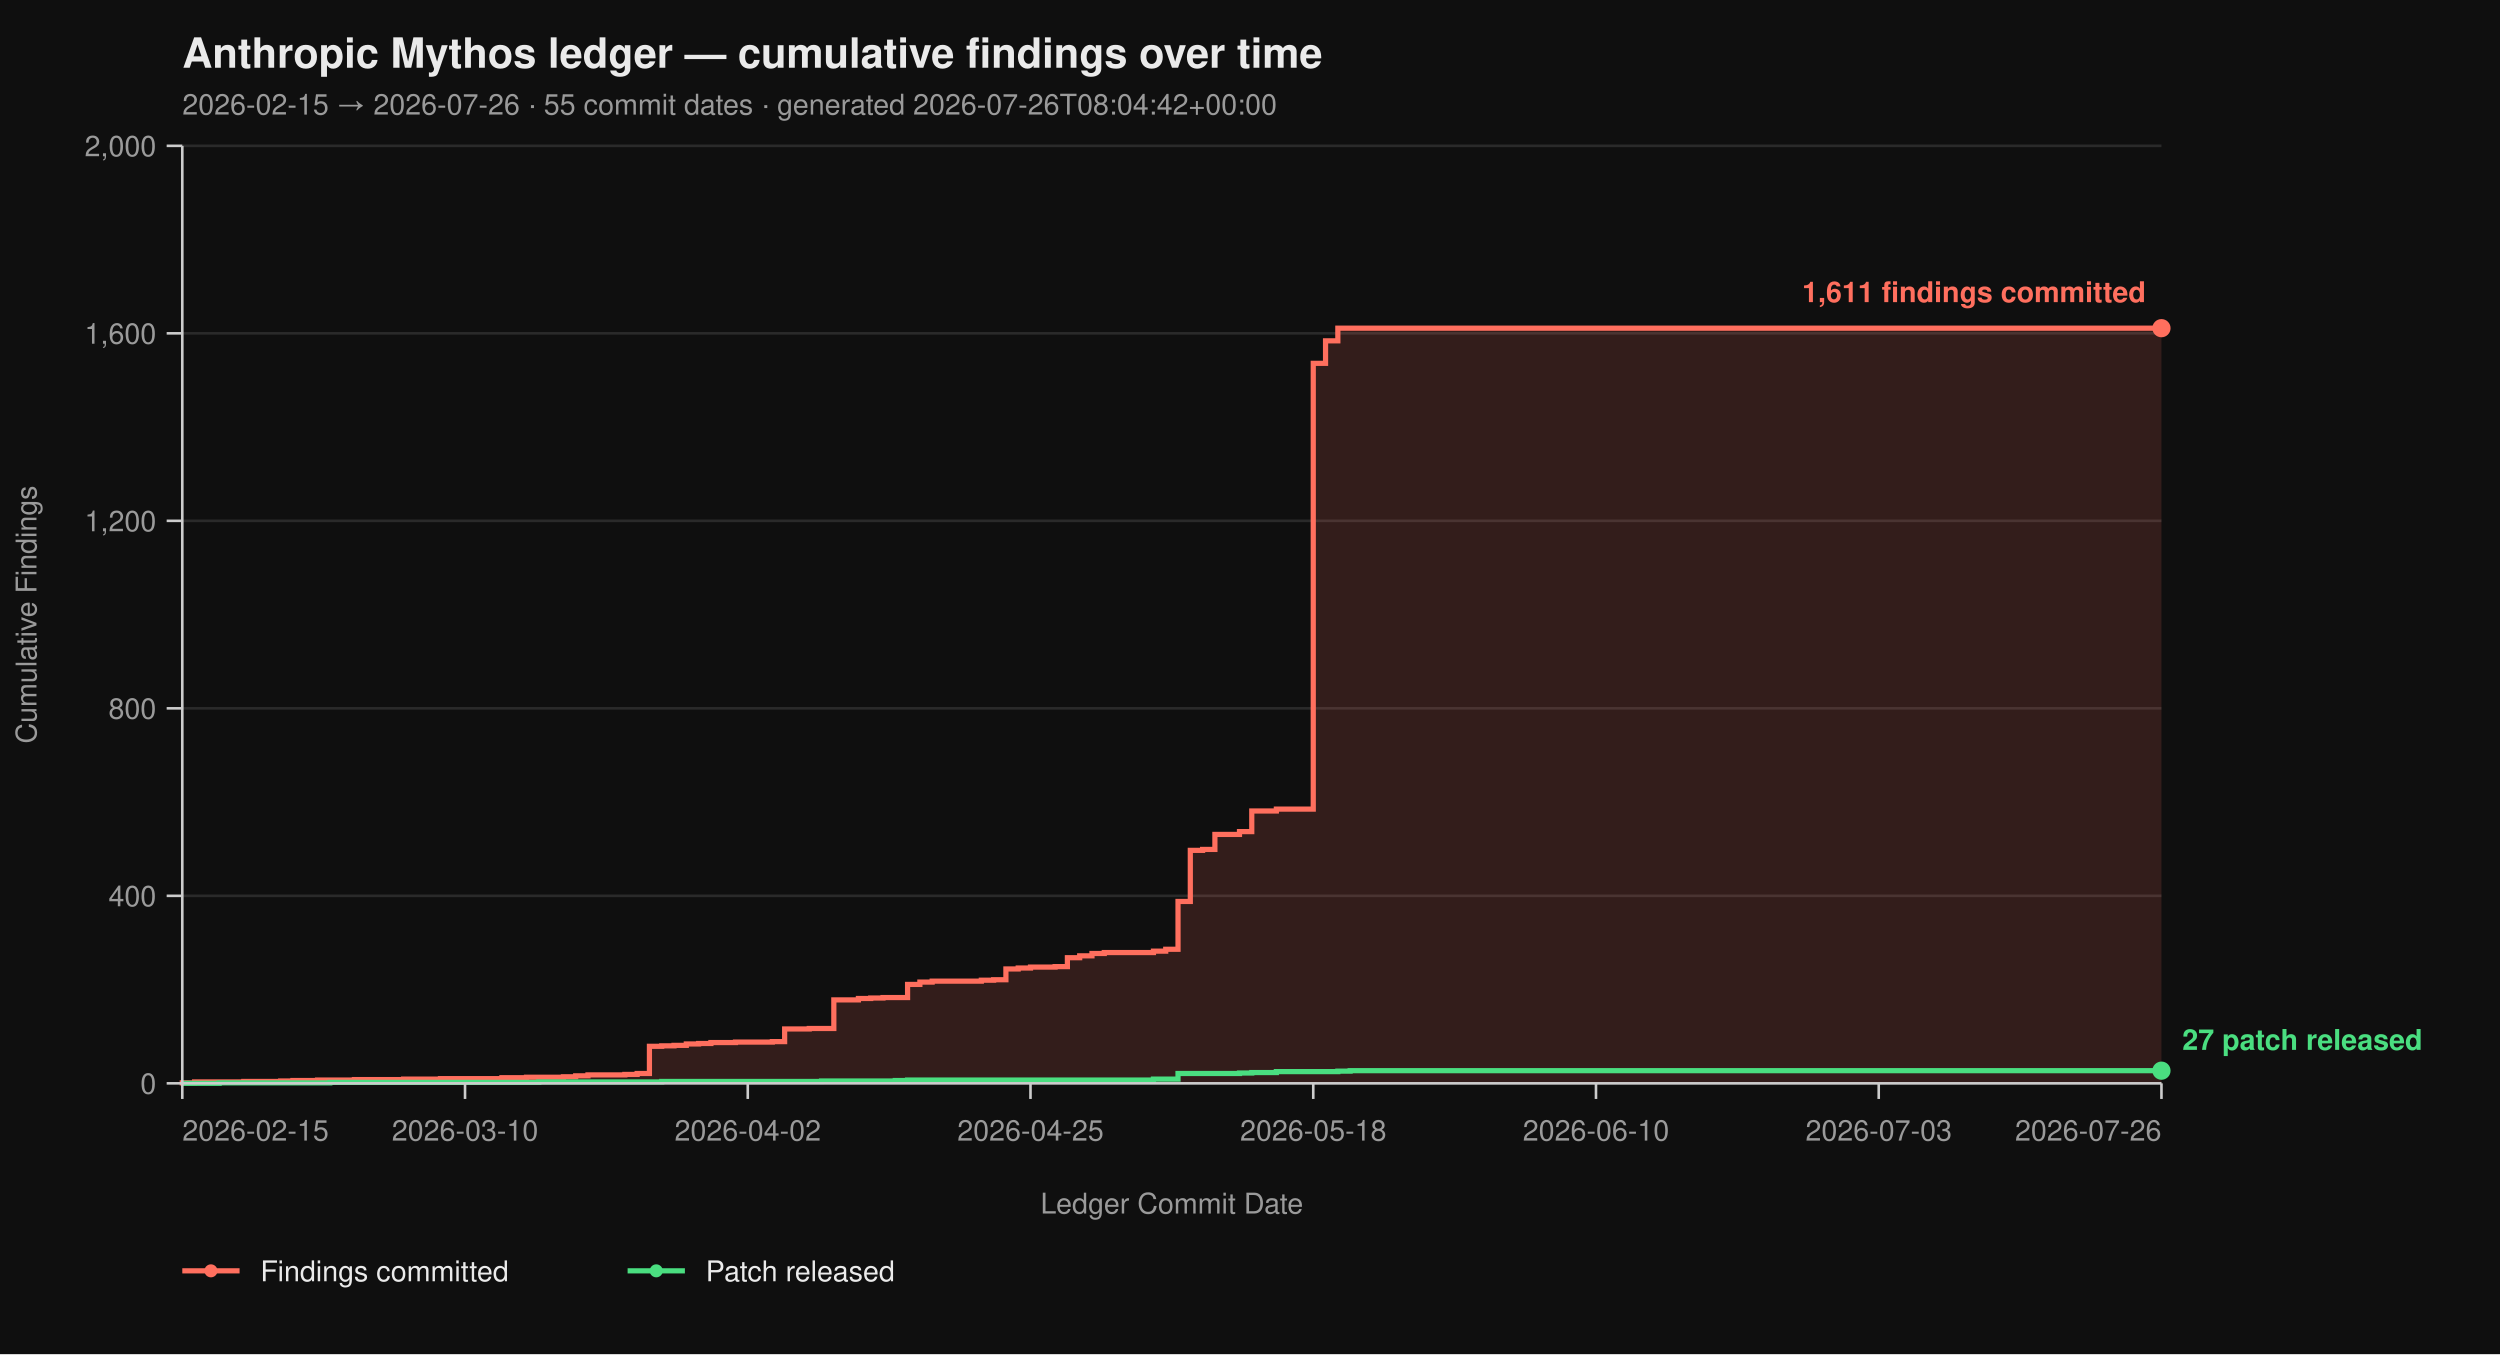
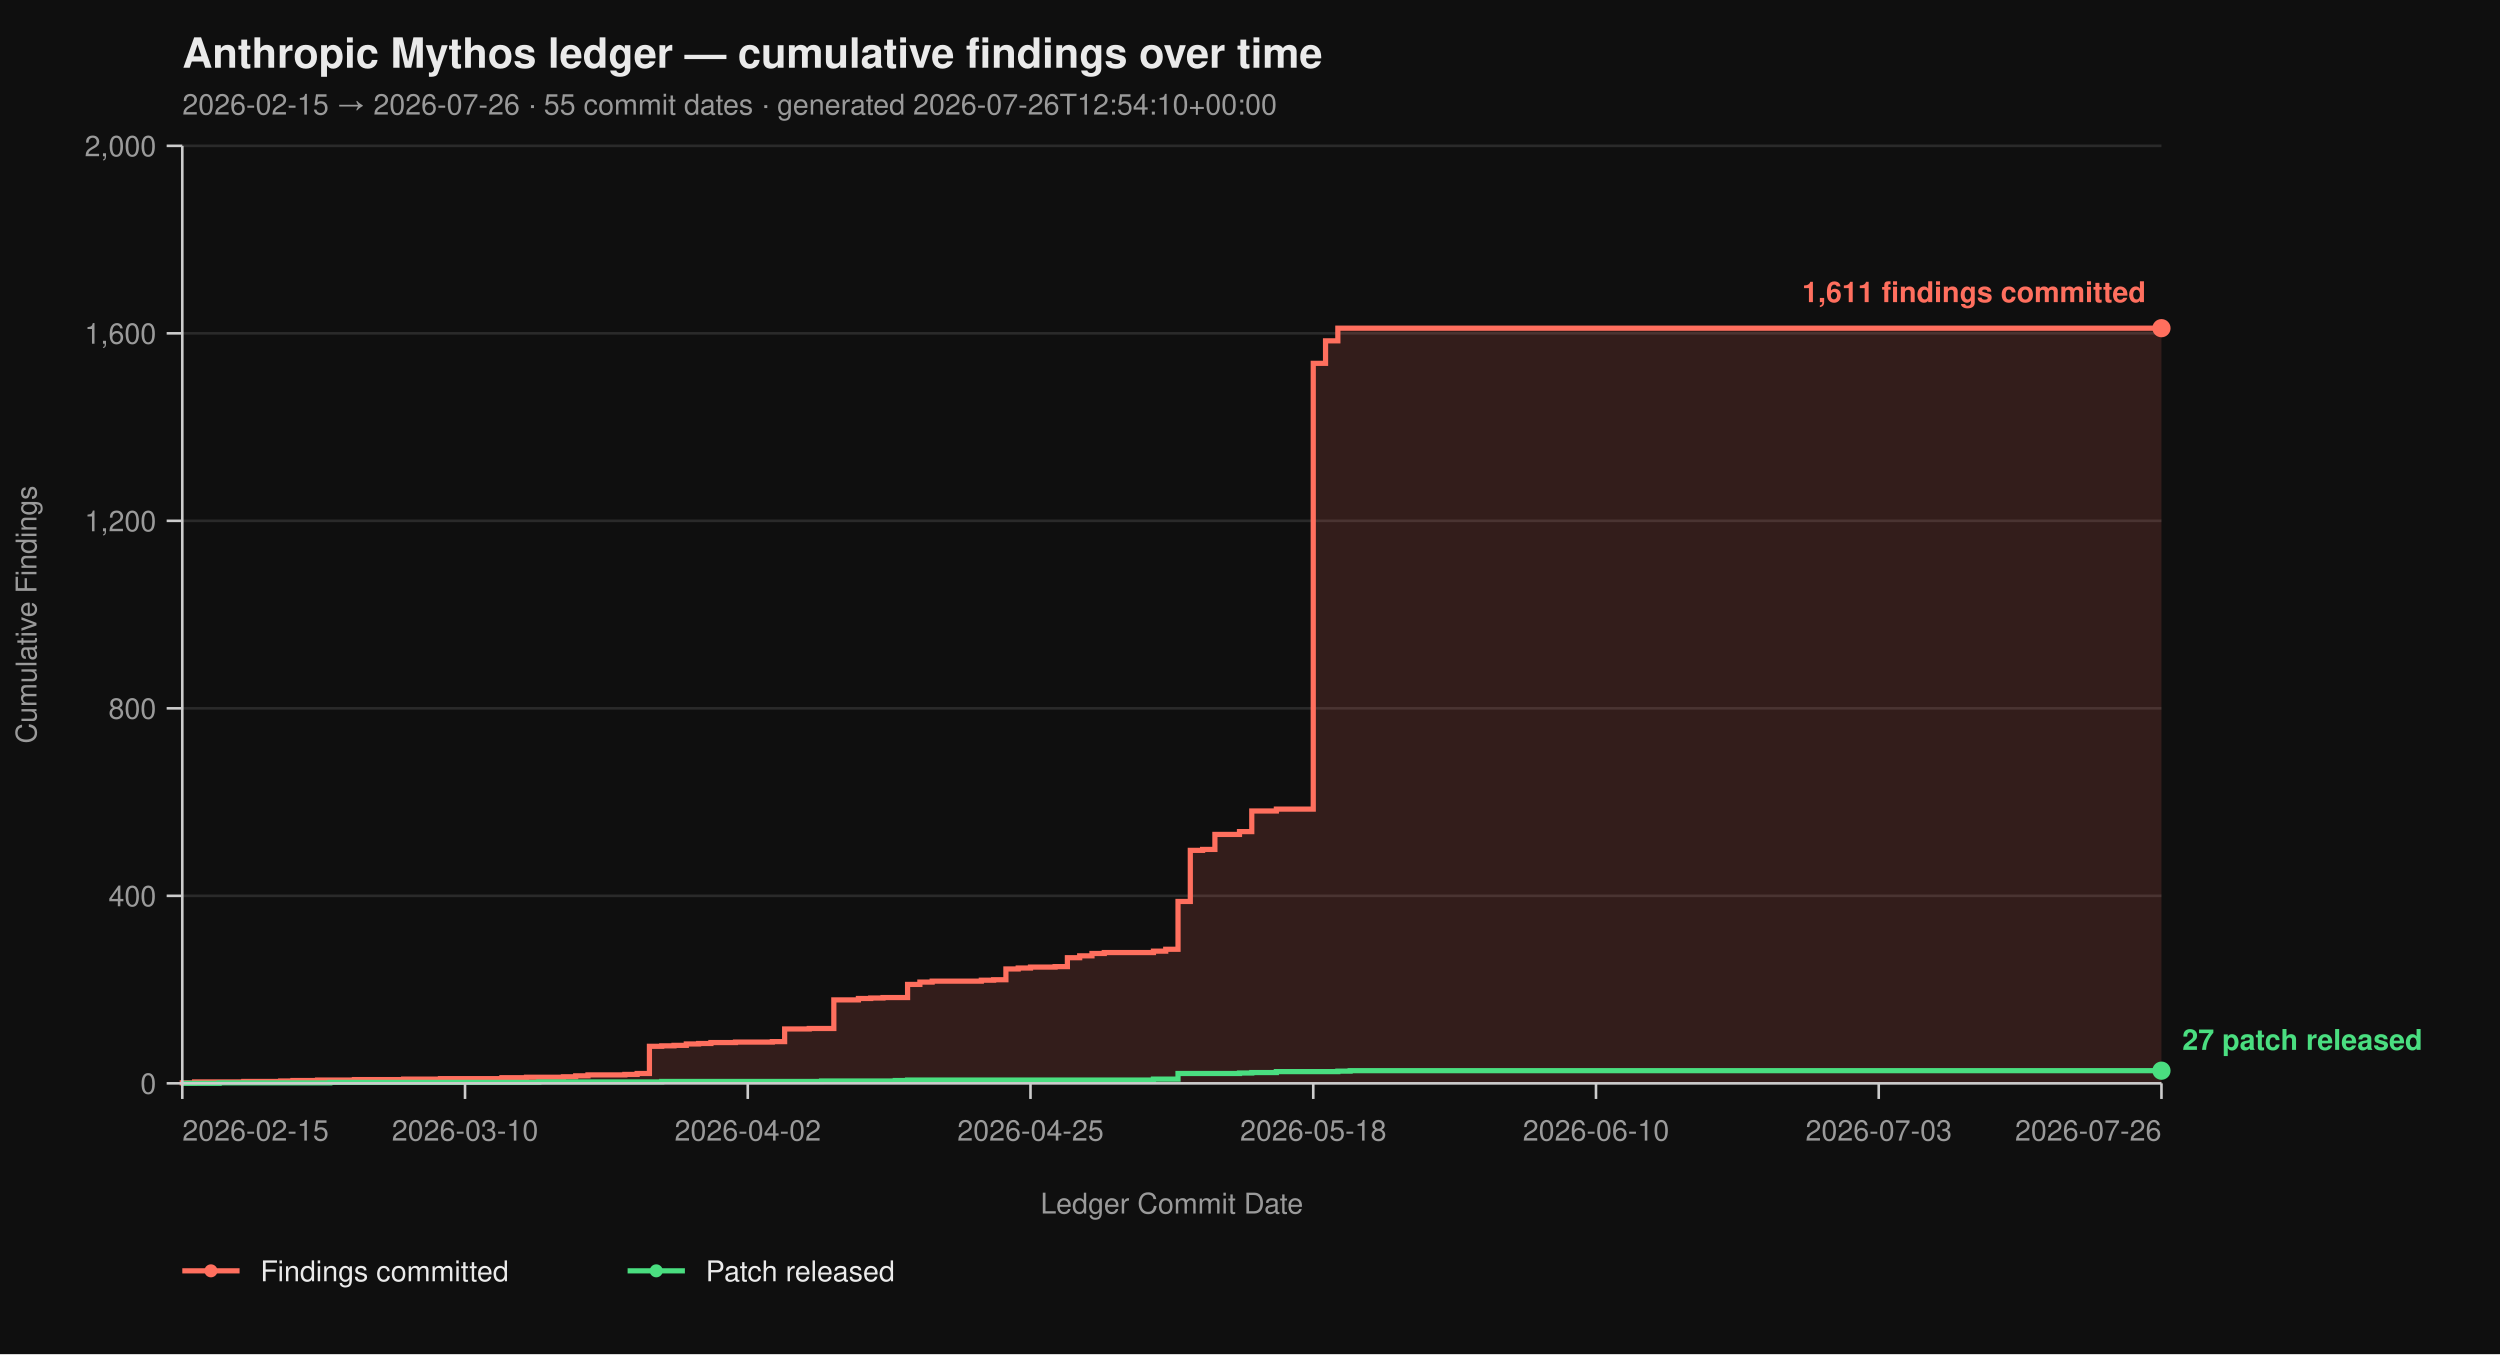
<svg xmlns="http://www.w3.org/2000/svg" viewBox="0 0 960 520" width="960" height="520" font-family="-apple-system, BlinkMacSystemFont, 'Segoe UI', Helvetica, Arial, sans-serif">
  <rect width="100%" height="100%" fill="#0f0f0f" />
  <text x="70" y="26" fill="#eaeaea" font-size="16" font-weight="700">Anthropic Mythos ledger — cumulative findings over time</text>
-   <text x="70" y="44" fill="#9a9a9a" font-size="11">2026-02-15 → 2026-07-26  ·  55 commit dates  ·  generated 2026-07-26T08:04:42+00:00</text>
+   <text x="70" y="44" fill="#9a9a9a" font-size="11">2026-02-15 → 2026-07-26  ·  55 commit dates  ·  generated 2026-07-26T12:54:10+00:00</text>
  <line x1="70" y1="416.00" x2="830" y2="416.00" stroke="#2a2a2a" stroke-width="1" />
  <line x1="70" y1="344.00" x2="830" y2="344.00" stroke="#2a2a2a" stroke-width="1" />
  <line x1="70" y1="272.00" x2="830" y2="272.00" stroke="#2a2a2a" stroke-width="1" />
  <line x1="70" y1="200.00" x2="830" y2="200.00" stroke="#2a2a2a" stroke-width="1" />
  <line x1="70" y1="128.00" x2="830" y2="128.00" stroke="#2a2a2a" stroke-width="1" />
  <line x1="70" y1="56.00" x2="830" y2="56.00" stroke="#2a2a2a" stroke-width="1" />
  <path d="M 70.00 416.00 L 70.00 416.00 L 70.00 415.82 L 74.72 415.82 L 74.72 415.46 L 93.60 415.46 L 93.60 415.28 L 107.76 415.28 L 107.76 415.10 L 112.48 415.10 L 112.48 414.92 L 121.93 414.92 L 121.93 414.74 L 136.09 414.74 L 136.09 414.56 L 154.97 414.56 L 154.97 414.38 L 169.13 414.38 L 169.13 414.20 L 192.73 414.20 L 192.73 413.84 L 202.17 413.84 L 202.17 413.66 L 216.34 413.66 L 216.34 413.48 L 221.06 413.48 L 221.06 413.12 L 225.78 413.12 L 225.78 412.76 L 239.94 412.76 L 239.94 412.58 L 244.66 412.58 L 244.66 412.22 L 249.38 412.22 L 249.38 401.78 L 254.10 401.78 L 254.10 401.60 L 258.82 401.60 L 258.82 401.42 L 263.54 401.42 L 263.54 400.88 L 268.26 400.88 L 268.26 400.70 L 272.98 400.70 L 272.98 400.34 L 282.42 400.34 L 282.42 400.16 L 296.58 400.16 L 296.58 399.98 L 301.30 399.98 L 301.30 395.12 L 310.75 395.12 L 310.75 394.94 L 320.19 394.94 L 320.19 383.96 L 329.63 383.96 L 329.63 383.42 L 334.35 383.42 L 334.35 383.24 L 339.07 383.24 L 339.07 383.06 L 348.51 383.06 L 348.51 378.02 L 353.23 378.02 L 353.23 377.12 L 357.95 377.12 L 357.95 376.76 L 376.83 376.76 L 376.83 376.40 L 381.55 376.40 L 381.55 376.22 L 386.27 376.22 L 386.27 372.08 L 390.99 372.08 L 390.99 371.72 L 395.71 371.72 L 395.71 371.36 L 405.16 371.36 L 405.16 371.18 L 409.88 371.18 L 409.88 367.76 L 414.60 367.76 L 414.60 367.04 L 419.32 367.04 L 419.32 366.14 L 424.04 366.14 L 424.04 365.78 L 442.92 365.78 L 442.92 365.24 L 447.64 365.24 L 447.64 364.52 L 452.36 364.52 L 452.36 346.16 L 457.08 346.16 L 457.08 326.54 L 461.80 326.54 L 461.80 326.18 L 466.52 326.18 L 466.52 320.42 L 475.96 320.42 L 475.96 319.34 L 480.68 319.34 L 480.68 311.42 L 490.12 311.42 L 490.12 310.70 L 504.29 310.70 L 504.29 139.52 L 509.01 139.52 L 509.01 130.88 L 513.73 130.88 L 513.73 126.02 L 830.00 126.02 L 830.00 416.00 Z" fill="#ff6f5e26" stroke="none" />
  <path d="M 70.00 416.00 L 70.00 416.00 L 70.00 415.82 L 74.72 415.82 L 74.72 415.46 L 93.60 415.46 L 93.60 415.28 L 107.76 415.28 L 107.76 415.10 L 112.48 415.10 L 112.48 414.92 L 121.93 414.92 L 121.93 414.74 L 136.09 414.74 L 136.09 414.56 L 154.97 414.56 L 154.97 414.38 L 169.13 414.38 L 169.13 414.20 L 192.73 414.20 L 192.73 413.84 L 202.17 413.84 L 202.17 413.66 L 216.34 413.66 L 216.34 413.48 L 221.06 413.48 L 221.06 413.12 L 225.78 413.12 L 225.78 412.76 L 239.94 412.76 L 239.94 412.58 L 244.66 412.58 L 244.66 412.22 L 249.38 412.22 L 249.38 401.78 L 254.10 401.78 L 254.10 401.60 L 258.82 401.60 L 258.82 401.42 L 263.54 401.42 L 263.54 400.88 L 268.26 400.88 L 268.26 400.70 L 272.98 400.70 L 272.98 400.34 L 282.42 400.34 L 282.42 400.16 L 296.58 400.16 L 296.58 399.98 L 301.30 399.98 L 301.30 395.12 L 310.75 395.12 L 310.75 394.94 L 320.19 394.94 L 320.19 383.96 L 329.63 383.96 L 329.63 383.42 L 334.35 383.42 L 334.35 383.24 L 339.07 383.24 L 339.07 383.06 L 348.51 383.06 L 348.51 378.02 L 353.23 378.02 L 353.23 377.12 L 357.95 377.12 L 357.95 376.76 L 376.83 376.76 L 376.83 376.40 L 381.55 376.40 L 381.55 376.22 L 386.27 376.22 L 386.27 372.08 L 390.99 372.08 L 390.99 371.72 L 395.71 371.72 L 395.71 371.36 L 405.16 371.36 L 405.16 371.18 L 409.88 371.18 L 409.88 367.76 L 414.60 367.76 L 414.60 367.04 L 419.32 367.04 L 419.32 366.14 L 424.04 366.14 L 424.04 365.78 L 442.92 365.78 L 442.92 365.24 L 447.64 365.24 L 447.64 364.52 L 452.36 364.52 L 452.36 346.16 L 457.08 346.16 L 457.08 326.54 L 461.80 326.54 L 461.80 326.18 L 466.52 326.18 L 466.52 320.42 L 475.96 320.42 L 475.96 319.34 L 480.68 319.34 L 480.68 311.42 L 490.12 311.42 L 490.12 310.70 L 504.29 310.70 L 504.29 139.52 L 509.01 139.52 L 509.01 130.88 L 513.73 130.88 L 513.73 126.02 L 830.00 126.02" fill="none" stroke="#ff6f5e" stroke-width="2" stroke-linejoin="miter" stroke-linecap="butt" />
  <path d="M 70.00 416.00 L 84.16 416.00 L 84.16 415.82 L 126.65 415.82 L 126.65 415.64 L 206.89 415.64 L 206.89 415.46 L 254.10 415.46 L 254.10 415.28 L 315.47 415.28 L 315.47 415.10 L 343.79 415.10 L 343.79 414.92 L 348.51 414.92 L 348.51 414.74 L 442.92 414.74 L 442.92 414.38 L 452.36 414.38 L 452.36 412.22 L 475.96 412.22 L 475.96 412.04 L 480.68 412.04 L 480.68 411.86 L 490.12 411.86 L 490.12 411.50 L 513.73 411.50 L 513.73 411.32 L 518.45 411.32 L 518.45 411.14 L 830.00 411.14" fill="none" stroke="#4ade80" stroke-width="2" stroke-linejoin="miter" stroke-linecap="butt" />
  <line x1="70" y1="56" x2="70" y2="416" stroke="#cccccc" stroke-width="1" />
  <line x1="70" y1="416" x2="830" y2="416" stroke="#cccccc" stroke-width="1" />
  <line x1="64" y1="416.00" x2="70" y2="416.00" stroke="#cccccc" stroke-width="1" />
  <line x1="64" y1="344.00" x2="70" y2="344.00" stroke="#cccccc" stroke-width="1" />
  <line x1="64" y1="272.00" x2="70" y2="272.00" stroke="#cccccc" stroke-width="1" />
  <line x1="64" y1="200.00" x2="70" y2="200.00" stroke="#cccccc" stroke-width="1" />
  <line x1="64" y1="128.00" x2="70" y2="128.00" stroke="#cccccc" stroke-width="1" />
  <line x1="64" y1="56.00" x2="70" y2="56.00" stroke="#cccccc" stroke-width="1" />
  <text x="60" y="420.00" text-anchor="end" fill="#9a9a9a" font-size="11">0</text>
  <text x="60" y="348.00" text-anchor="end" fill="#9a9a9a" font-size="11">400</text>
  <text x="60" y="276.00" text-anchor="end" fill="#9a9a9a" font-size="11">800</text>
  <text x="60" y="204.00" text-anchor="end" fill="#9a9a9a" font-size="11">1,200</text>
  <text x="60" y="132.00" text-anchor="end" fill="#9a9a9a" font-size="11">1,600</text>
  <text x="60" y="60.00" text-anchor="end" fill="#9a9a9a" font-size="11">2,000</text>
  <text x="14" y="236.00" fill="#9a9a9a" font-size="11" transform="rotate(-90 14 236.00)" text-anchor="middle">Cumulative Findings</text>
  <line x1="70.00" y1="416" x2="70.00" y2="422" stroke="#cccccc" stroke-width="1" />
  <line x1="178.57" y1="416" x2="178.57" y2="422" stroke="#cccccc" stroke-width="1" />
  <line x1="287.14" y1="416" x2="287.14" y2="422" stroke="#cccccc" stroke-width="1" />
  <line x1="395.71" y1="416" x2="395.71" y2="422" stroke="#cccccc" stroke-width="1" />
  <line x1="504.29" y1="416" x2="504.29" y2="422" stroke="#cccccc" stroke-width="1" />
  <line x1="612.86" y1="416" x2="612.86" y2="422" stroke="#cccccc" stroke-width="1" />
  <line x1="721.43" y1="416" x2="721.43" y2="422" stroke="#cccccc" stroke-width="1" />
  <line x1="830.00" y1="416" x2="830.00" y2="422" stroke="#cccccc" stroke-width="1" />
  <text x="70.00" y="438" text-anchor="start" fill="#9a9a9a" font-size="11">2026-02-15</text>
  <text x="178.57" y="438" text-anchor="middle" fill="#9a9a9a" font-size="11">2026-03-10</text>
  <text x="287.14" y="438" text-anchor="middle" fill="#9a9a9a" font-size="11">2026-04-02</text>
  <text x="395.71" y="438" text-anchor="middle" fill="#9a9a9a" font-size="11">2026-04-25</text>
  <text x="504.29" y="438" text-anchor="middle" fill="#9a9a9a" font-size="11">2026-05-18</text>
  <text x="612.86" y="438" text-anchor="middle" fill="#9a9a9a" font-size="11">2026-06-10</text>
  <text x="721.43" y="438" text-anchor="middle" fill="#9a9a9a" font-size="11">2026-07-03</text>
  <text x="830.00" y="438" text-anchor="end" fill="#9a9a9a" font-size="11">2026-07-26</text>
  <text x="450.00" y="466" fill="#9a9a9a" font-size="11" text-anchor="middle">Ledger Commit Date</text>
  <circle cx="830.00" cy="126.02" r="3.5" fill="#ff6f5e" />
  <text x="824.00" y="116.02" text-anchor="end" fill="#ff6f5e" font-size="11" font-weight="600">1,611 findings committed</text>
  <circle cx="830.00" cy="411.14" r="3.5" fill="#4ade80" />
  <text x="838.00" y="403.14" text-anchor="start" fill="#4ade80" font-size="11" font-weight="600">27 patch released</text>
  <line x1="70" y1="488" x2="92" y2="488" stroke="#ff6f5e" stroke-width="2" />
  <circle cx="81" cy="488" r="2.5" fill="#ff6f5e" />
  <text x="100" y="492" fill="#eaeaea" font-size="11">Findings committed</text>
  <line x1="241.0" y1="488" x2="263.0" y2="488" stroke="#4ade80" stroke-width="2" />
  <circle cx="252.0" cy="488" r="2.5" fill="#4ade80" />
  <text x="271.0" y="492" fill="#eaeaea" font-size="11">Patch released</text>
</svg>
